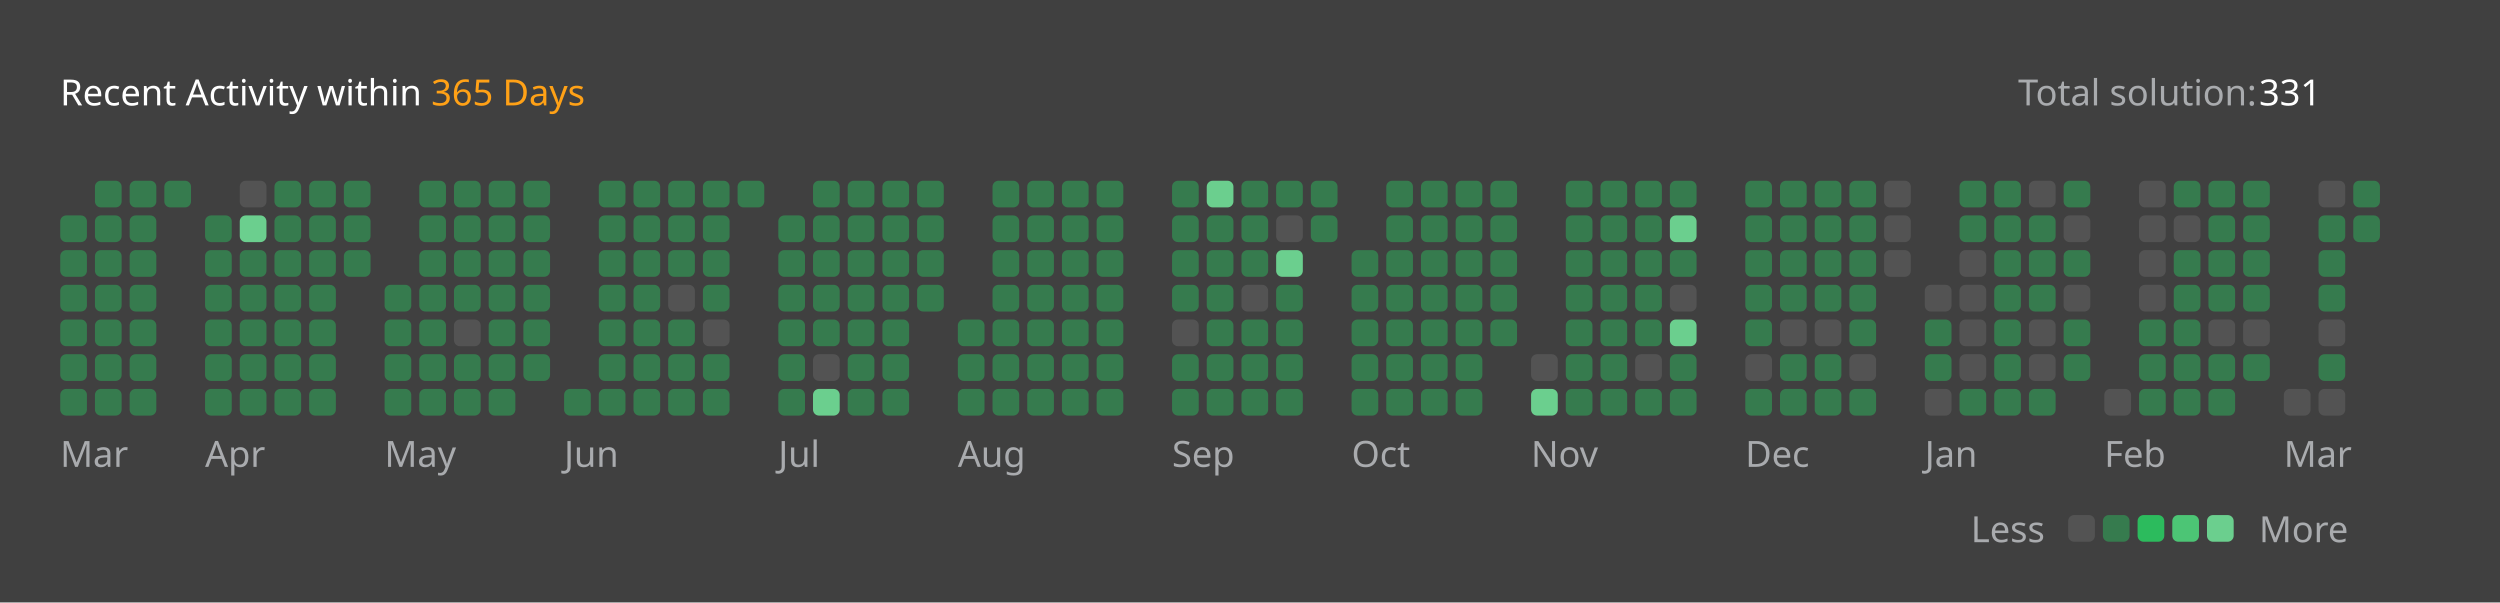
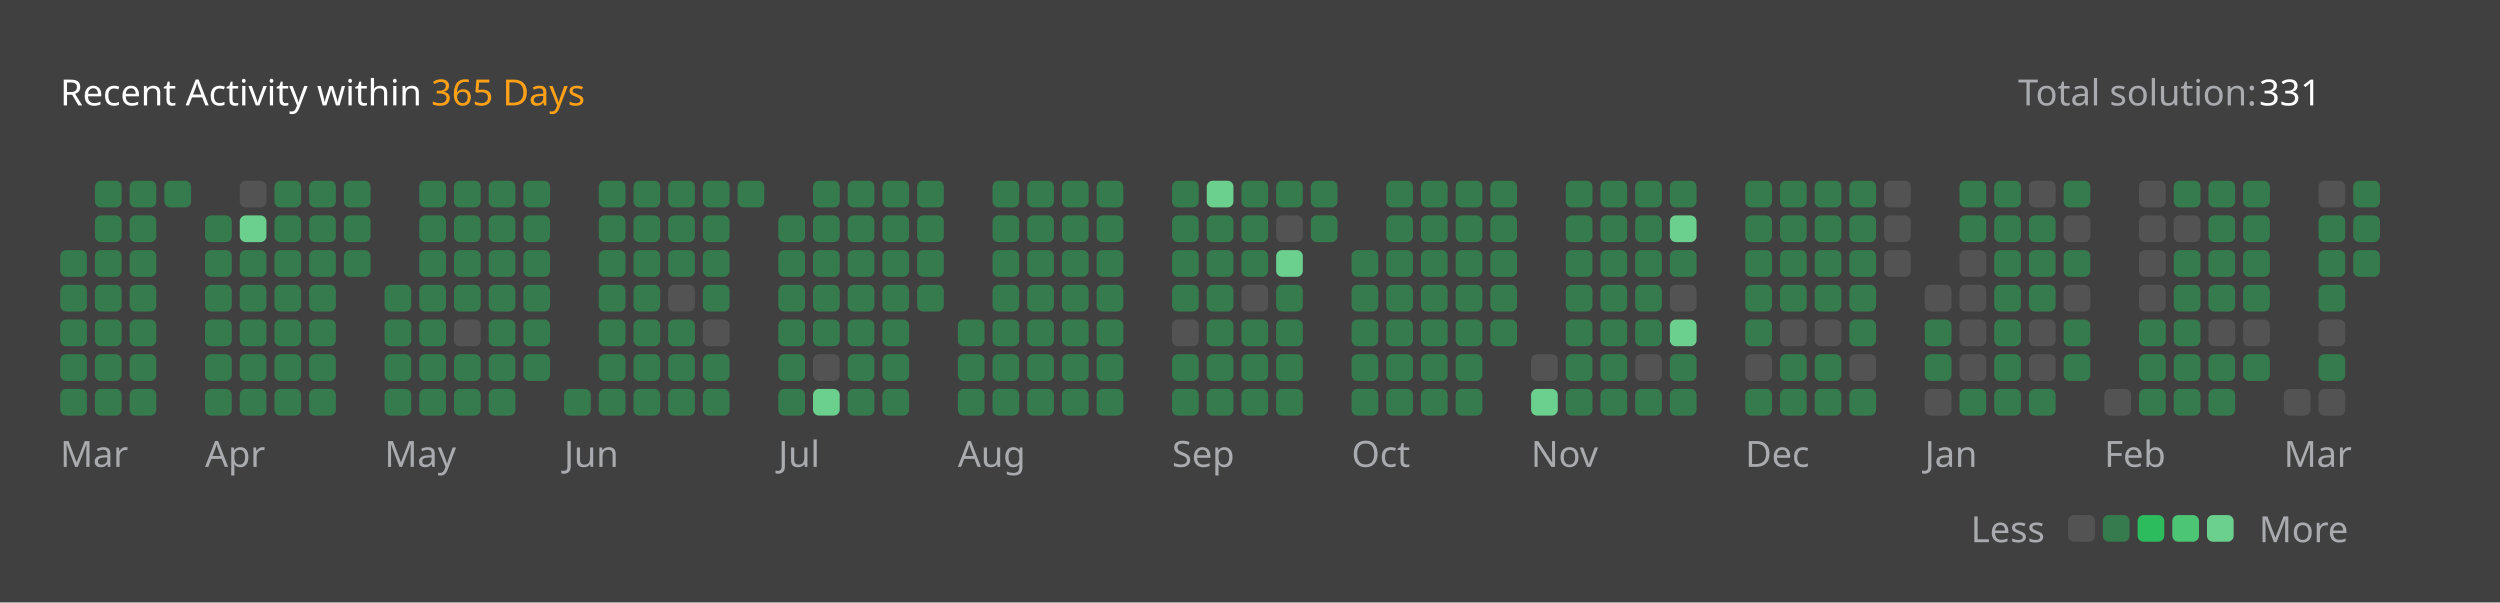
<svg xmlns="http://www.w3.org/2000/svg" version="1.1" height="200" width="830" viewBox="0 0 830 200">
  <style>*{font-family: "Segoe UI", Tahoma, Geneva, Verdana, sans-serif;}</style>
  <style>.title{font-weight: 500;font-size: 1rem;}</style>
  <style>.rotate-90{transform: rotate(-90deg);transform-origin: center;transform-box: fill-box;}</style>
  <style>.state{font-size: .75rem;}</style>
  <style>.light{color: #ffffff;fill: #ffffff;}</style>
  <style>.light-gray{color: #eff2f699;fill: #eff2f699;}</style>
  <style>.dark-gray{color: #ebebf54d;fill: #ebebf54d;}</style>
  <style>.gray{color: #747474;fill: #747474;}</style>
  <style>.orange{color: #ffa116;fill: #ffa116;}</style>
  <style>.background{color: #404040;fill: #404040;}</style>
  <style>.level-1-block{fill: #ffffff1a;}</style>
  <style>.level-2-block{fill: #2cb55d80;}</style>
  <style>.level-3-block{fill: #2cbb5dff;}</style>
  <style>.level-4-block{fill: #4cc575ff;}</style>
  <style>.level-5-block{fill: #6bcf8eff;}</style>
  <rect fill="#404040" x="0" y="0" width="830" height="200" rx="0.5rem" />
  <g text-anchor="start" text-decoration="1" class="title">
    <text x="20" y="35">
      <tspan class="light">Recent Activity within</tspan>
      <tspan class="orange">365 Days</tspan>
    </text>
  </g>
  <g class="state">
    <text x="670" y="35" class="light-gray"> Total solution: </text>
    <text x="750" y="35" class="light"> 331 </text>
    <text x="678.88" y="180" class="light-gray" text-anchor="end">Less</text>
    <rect x="686.64" y="171" width="8.86" height="8.86" rx="2" ry="2" class="level-1-block" />
    <rect x="698.16" y="171" width="8.86" height="8.86" rx="2" ry="2" class="level-2-block" />
    <rect x="709.68" y="171" width="8.86" height="8.86" rx="2" ry="2" class="level-3-block" />
    <rect x="721.2" y="171" width="8.86" height="8.86" rx="2" ry="2" class="level-4-block" />
    <rect x="732.72" y="171" width="8.86" height="8.86" rx="2" ry="2" class="level-5-block" />
    <text x="750" y="180" class="light-gray">More</text>
  </g>
  <g x="20" y="60">
    <g x="20" y="60">
      <g x="20.0" y="60">
-         <rect x="20.0" y="71.52" width="8.86" height="8.86" rx="2" ry="2" class="level-2-block" />
        <rect x="20.0" y="83.04" width="8.86" height="8.86" rx="2" ry="2" class="level-2-block" />
        <rect x="20.0" y="94.56" width="8.86" height="8.86" rx="2" ry="2" class="level-2-block" />
        <rect x="20.0" y="106.08" width="8.86" height="8.86" rx="2" ry="2" class="level-2-block" />
        <rect x="20.0" y="117.6" width="8.86" height="8.86" rx="2" ry="2" class="level-2-block" />
        <rect x="20.0" y="129.12" width="8.86" height="8.86" rx="2" ry="2" class="level-2-block" />
      </g>
      <g x="31.52" y="60">
        <rect x="31.52" y="60.0" width="8.86" height="8.86" rx="2" ry="2" class="level-2-block" />
        <rect x="31.52" y="71.52" width="8.86" height="8.86" rx="2" ry="2" class="level-2-block" />
        <rect x="31.52" y="83.04" width="8.86" height="8.86" rx="2" ry="2" class="level-2-block" />
        <rect x="31.52" y="94.56" width="8.86" height="8.86" rx="2" ry="2" class="level-2-block" />
        <rect x="31.52" y="106.08" width="8.86" height="8.86" rx="2" ry="2" class="level-2-block" />
        <rect x="31.52" y="117.6" width="8.86" height="8.86" rx="2" ry="2" class="level-2-block" />
        <rect x="31.52" y="129.12" width="8.86" height="8.86" rx="2" ry="2" class="level-2-block" />
      </g>
      <g x="43.04" y="60">
        <rect x="43.04" y="60.0" width="8.86" height="8.86" rx="2" ry="2" class="level-2-block" />
        <rect x="43.04" y="71.52" width="8.86" height="8.86" rx="2" ry="2" class="level-2-block" />
        <rect x="43.04" y="83.04" width="8.86" height="8.86" rx="2" ry="2" class="level-2-block" />
        <rect x="43.04" y="94.56" width="8.86" height="8.86" rx="2" ry="2" class="level-2-block" />
        <rect x="43.04" y="106.08" width="8.86" height="8.86" rx="2" ry="2" class="level-2-block" />
        <rect x="43.04" y="117.6" width="8.86" height="8.86" rx="2" ry="2" class="level-2-block" />
        <rect x="43.04" y="129.12" width="8.86" height="8.86" rx="2" ry="2" class="level-2-block" />
      </g>
      <g x="54.56" y="60">
        <rect x="54.56" y="60.0" width="8.86" height="8.86" rx="2" ry="2" class="level-2-block" />
      </g>
      <text x="20.0" y="155" class="light-gray state">Mar</text>
    </g>
  </g>
  <g x="68.08" y="60">
    <g x="68.08" y="60">
      <g x="68.08" y="60">
        <rect x="68.08" y="71.52" width="8.86" height="8.86" rx="2" ry="2" class="level-2-block" />
        <rect x="68.08" y="83.04" width="8.86" height="8.86" rx="2" ry="2" class="level-2-block" />
        <rect x="68.08" y="94.56" width="8.86" height="8.86" rx="2" ry="2" class="level-2-block" />
        <rect x="68.08" y="106.08" width="8.86" height="8.86" rx="2" ry="2" class="level-2-block" />
        <rect x="68.08" y="117.6" width="8.86" height="8.86" rx="2" ry="2" class="level-2-block" />
        <rect x="68.08" y="129.12" width="8.86" height="8.86" rx="2" ry="2" class="level-2-block" />
      </g>
      <g x="79.6" y="60">
        <rect x="79.6" y="60.0" width="8.86" height="8.86" rx="2" ry="2" class="level-1-block" />
        <rect x="79.6" y="71.52" width="8.86" height="8.86" rx="2" ry="2" class="level-5-block" />
        <rect x="79.6" y="83.04" width="8.86" height="8.86" rx="2" ry="2" class="level-2-block" />
        <rect x="79.6" y="94.56" width="8.86" height="8.86" rx="2" ry="2" class="level-2-block" />
        <rect x="79.6" y="106.08" width="8.86" height="8.86" rx="2" ry="2" class="level-2-block" />
        <rect x="79.6" y="117.6" width="8.86" height="8.86" rx="2" ry="2" class="level-2-block" />
        <rect x="79.6" y="129.12" width="8.86" height="8.86" rx="2" ry="2" class="level-2-block" />
      </g>
      <g x="91.12" y="60">
        <rect x="91.12" y="60.0" width="8.86" height="8.86" rx="2" ry="2" class="level-2-block" />
        <rect x="91.12" y="71.52" width="8.86" height="8.86" rx="2" ry="2" class="level-2-block" />
        <rect x="91.12" y="83.04" width="8.86" height="8.86" rx="2" ry="2" class="level-2-block" />
        <rect x="91.12" y="94.56" width="8.86" height="8.86" rx="2" ry="2" class="level-2-block" />
        <rect x="91.12" y="106.08" width="8.86" height="8.86" rx="2" ry="2" class="level-2-block" />
        <rect x="91.12" y="117.6" width="8.86" height="8.86" rx="2" ry="2" class="level-2-block" />
        <rect x="91.12" y="129.12" width="8.86" height="8.86" rx="2" ry="2" class="level-2-block" />
      </g>
      <g x="102.64" y="60">
        <rect x="102.64" y="60.0" width="8.86" height="8.86" rx="2" ry="2" class="level-2-block" />
        <rect x="102.64" y="71.52" width="8.86" height="8.86" rx="2" ry="2" class="level-2-block" />
        <rect x="102.64" y="83.04" width="8.86" height="8.86" rx="2" ry="2" class="level-2-block" />
        <rect x="102.64" y="94.56" width="8.86" height="8.86" rx="2" ry="2" class="level-2-block" />
        <rect x="102.64" y="106.08" width="8.86" height="8.86" rx="2" ry="2" class="level-2-block" />
        <rect x="102.64" y="117.6" width="8.86" height="8.86" rx="2" ry="2" class="level-2-block" />
        <rect x="102.64" y="129.12" width="8.86" height="8.86" rx="2" ry="2" class="level-2-block" />
      </g>
      <g x="114.16" y="60">
        <rect x="114.16" y="60.0" width="8.86" height="8.86" rx="2" ry="2" class="level-2-block" />
        <rect x="114.16" y="71.52" width="8.86" height="8.86" rx="2" ry="2" class="level-2-block" />
        <rect x="114.16" y="83.04" width="8.86" height="8.86" rx="2" ry="2" class="level-2-block" />
      </g>
      <text x="68.08" y="155" class="light-gray state">Apr</text>
    </g>
  </g>
  <g x="127.68" y="60">
    <g x="127.68" y="60">
      <g x="127.68" y="60">
        <rect x="127.68" y="94.56" width="8.86" height="8.86" rx="2" ry="2" class="level-2-block" />
        <rect x="127.68" y="106.08" width="8.86" height="8.86" rx="2" ry="2" class="level-2-block" />
        <rect x="127.68" y="117.6" width="8.86" height="8.86" rx="2" ry="2" class="level-2-block" />
        <rect x="127.68" y="129.12" width="8.86" height="8.86" rx="2" ry="2" class="level-2-block" />
      </g>
      <g x="139.2" y="60">
        <rect x="139.2" y="60.0" width="8.86" height="8.86" rx="2" ry="2" class="level-2-block" />
        <rect x="139.2" y="71.52" width="8.86" height="8.86" rx="2" ry="2" class="level-2-block" />
        <rect x="139.2" y="83.04" width="8.86" height="8.86" rx="2" ry="2" class="level-2-block" />
        <rect x="139.2" y="94.56" width="8.86" height="8.86" rx="2" ry="2" class="level-2-block" />
        <rect x="139.2" y="106.08" width="8.86" height="8.86" rx="2" ry="2" class="level-2-block" />
        <rect x="139.2" y="117.6" width="8.86" height="8.86" rx="2" ry="2" class="level-2-block" />
        <rect x="139.2" y="129.12" width="8.86" height="8.86" rx="2" ry="2" class="level-2-block" />
      </g>
      <g x="150.72" y="60">
        <rect x="150.72" y="60.0" width="8.86" height="8.86" rx="2" ry="2" class="level-2-block" />
        <rect x="150.72" y="71.52" width="8.86" height="8.86" rx="2" ry="2" class="level-2-block" />
        <rect x="150.72" y="83.04" width="8.86" height="8.86" rx="2" ry="2" class="level-2-block" />
        <rect x="150.72" y="94.56" width="8.86" height="8.86" rx="2" ry="2" class="level-2-block" />
        <rect x="150.72" y="106.08" width="8.86" height="8.86" rx="2" ry="2" class="level-1-block" />
        <rect x="150.72" y="117.6" width="8.86" height="8.86" rx="2" ry="2" class="level-2-block" />
        <rect x="150.72" y="129.12" width="8.86" height="8.86" rx="2" ry="2" class="level-2-block" />
      </g>
      <g x="162.24" y="60">
        <rect x="162.24" y="60.0" width="8.86" height="8.86" rx="2" ry="2" class="level-2-block" />
        <rect x="162.24" y="71.52" width="8.86" height="8.86" rx="2" ry="2" class="level-2-block" />
        <rect x="162.24" y="83.04" width="8.86" height="8.86" rx="2" ry="2" class="level-2-block" />
        <rect x="162.24" y="94.56" width="8.86" height="8.86" rx="2" ry="2" class="level-2-block" />
        <rect x="162.24" y="106.08" width="8.86" height="8.86" rx="2" ry="2" class="level-2-block" />
        <rect x="162.24" y="117.6" width="8.86" height="8.86" rx="2" ry="2" class="level-2-block" />
        <rect x="162.24" y="129.12" width="8.86" height="8.86" rx="2" ry="2" class="level-2-block" />
      </g>
      <g x="173.76" y="60">
        <rect x="173.76" y="60.0" width="8.86" height="8.86" rx="2" ry="2" class="level-2-block" />
        <rect x="173.76" y="71.52" width="8.86" height="8.86" rx="2" ry="2" class="level-2-block" />
        <rect x="173.76" y="83.04" width="8.86" height="8.86" rx="2" ry="2" class="level-2-block" />
        <rect x="173.76" y="94.56" width="8.86" height="8.86" rx="2" ry="2" class="level-2-block" />
        <rect x="173.76" y="106.08" width="8.86" height="8.86" rx="2" ry="2" class="level-2-block" />
        <rect x="173.76" y="117.6" width="8.86" height="8.86" rx="2" ry="2" class="level-2-block" />
      </g>
      <text x="127.68" y="155" class="light-gray state">May</text>
    </g>
  </g>
  <g x="187.28" y="60">
    <g x="187.28" y="60">
      <g x="187.28" y="60">
        <rect x="187.28" y="129.12" width="8.86" height="8.86" rx="2" ry="2" class="level-2-block" />
      </g>
      <g x="198.8" y="60">
        <rect x="198.8" y="60.0" width="8.86" height="8.86" rx="2" ry="2" class="level-2-block" />
        <rect x="198.8" y="71.52" width="8.86" height="8.86" rx="2" ry="2" class="level-2-block" />
        <rect x="198.8" y="83.04" width="8.86" height="8.86" rx="2" ry="2" class="level-2-block" />
        <rect x="198.8" y="94.56" width="8.86" height="8.86" rx="2" ry="2" class="level-2-block" />
        <rect x="198.8" y="106.08" width="8.86" height="8.86" rx="2" ry="2" class="level-2-block" />
        <rect x="198.8" y="117.6" width="8.86" height="8.86" rx="2" ry="2" class="level-2-block" />
        <rect x="198.8" y="129.12" width="8.86" height="8.86" rx="2" ry="2" class="level-2-block" />
      </g>
      <g x="210.32" y="60">
        <rect x="210.32" y="60.0" width="8.86" height="8.86" rx="2" ry="2" class="level-2-block" />
        <rect x="210.32" y="71.52" width="8.86" height="8.86" rx="2" ry="2" class="level-2-block" />
        <rect x="210.32" y="83.04" width="8.86" height="8.86" rx="2" ry="2" class="level-2-block" />
        <rect x="210.32" y="94.56" width="8.86" height="8.86" rx="2" ry="2" class="level-2-block" />
        <rect x="210.32" y="106.08" width="8.86" height="8.86" rx="2" ry="2" class="level-2-block" />
        <rect x="210.32" y="117.6" width="8.86" height="8.86" rx="2" ry="2" class="level-2-block" />
        <rect x="210.32" y="129.12" width="8.86" height="8.86" rx="2" ry="2" class="level-2-block" />
      </g>
      <g x="221.84" y="60">
        <rect x="221.84" y="60.0" width="8.86" height="8.86" rx="2" ry="2" class="level-2-block" />
        <rect x="221.84" y="71.52" width="8.86" height="8.86" rx="2" ry="2" class="level-2-block" />
        <rect x="221.84" y="83.04" width="8.86" height="8.86" rx="2" ry="2" class="level-2-block" />
        <rect x="221.84" y="94.56" width="8.86" height="8.86" rx="2" ry="2" class="level-1-block" />
        <rect x="221.84" y="106.08" width="8.86" height="8.86" rx="2" ry="2" class="level-2-block" />
        <rect x="221.84" y="117.6" width="8.86" height="8.86" rx="2" ry="2" class="level-2-block" />
        <rect x="221.84" y="129.12" width="8.86" height="8.86" rx="2" ry="2" class="level-2-block" />
      </g>
      <g x="233.36" y="60">
        <rect x="233.36" y="60.0" width="8.86" height="8.86" rx="2" ry="2" class="level-2-block" />
        <rect x="233.36" y="71.52" width="8.86" height="8.86" rx="2" ry="2" class="level-2-block" />
        <rect x="233.36" y="83.04" width="8.86" height="8.86" rx="2" ry="2" class="level-2-block" />
        <rect x="233.36" y="94.56" width="8.86" height="8.86" rx="2" ry="2" class="level-2-block" />
        <rect x="233.36" y="106.08" width="8.86" height="8.86" rx="2" ry="2" class="level-1-block" />
        <rect x="233.36" y="117.6" width="8.86" height="8.86" rx="2" ry="2" class="level-2-block" />
        <rect x="233.36" y="129.12" width="8.86" height="8.86" rx="2" ry="2" class="level-2-block" />
      </g>
      <g x="244.88" y="60">
        <rect x="244.88" y="60.0" width="8.86" height="8.86" rx="2" ry="2" class="level-2-block" />
      </g>
      <text x="187.28" y="155" class="light-gray state">Jun</text>
    </g>
  </g>
  <g x="258.4" y="60">
    <g x="258.4" y="60">
      <g x="258.4" y="60">
        <rect x="258.4" y="71.52" width="8.86" height="8.86" rx="2" ry="2" class="level-2-block" />
        <rect x="258.4" y="83.04" width="8.86" height="8.86" rx="2" ry="2" class="level-2-block" />
        <rect x="258.4" y="94.56" width="8.86" height="8.86" rx="2" ry="2" class="level-2-block" />
        <rect x="258.4" y="106.08" width="8.86" height="8.86" rx="2" ry="2" class="level-2-block" />
        <rect x="258.4" y="117.6" width="8.86" height="8.86" rx="2" ry="2" class="level-2-block" />
        <rect x="258.4" y="129.12" width="8.86" height="8.86" rx="2" ry="2" class="level-2-block" />
      </g>
      <g x="269.92" y="60">
        <rect x="269.92" y="60.0" width="8.86" height="8.86" rx="2" ry="2" class="level-2-block" />
        <rect x="269.92" y="71.52" width="8.86" height="8.86" rx="2" ry="2" class="level-2-block" />
        <rect x="269.92" y="83.04" width="8.86" height="8.86" rx="2" ry="2" class="level-2-block" />
        <rect x="269.92" y="94.56" width="8.86" height="8.86" rx="2" ry="2" class="level-2-block" />
        <rect x="269.92" y="106.08" width="8.86" height="8.86" rx="2" ry="2" class="level-2-block" />
        <rect x="269.92" y="117.6" width="8.86" height="8.86" rx="2" ry="2" class="level-1-block" />
        <rect x="269.92" y="129.12" width="8.86" height="8.86" rx="2" ry="2" class="level-5-block" />
      </g>
      <g x="281.44" y="60">
        <rect x="281.44" y="60.0" width="8.86" height="8.86" rx="2" ry="2" class="level-2-block" />
        <rect x="281.44" y="71.52" width="8.86" height="8.86" rx="2" ry="2" class="level-2-block" />
        <rect x="281.44" y="83.04" width="8.86" height="8.86" rx="2" ry="2" class="level-2-block" />
        <rect x="281.44" y="94.56" width="8.86" height="8.86" rx="2" ry="2" class="level-2-block" />
        <rect x="281.44" y="106.08" width="8.86" height="8.86" rx="2" ry="2" class="level-2-block" />
        <rect x="281.44" y="117.6" width="8.86" height="8.86" rx="2" ry="2" class="level-2-block" />
        <rect x="281.44" y="129.12" width="8.86" height="8.86" rx="2" ry="2" class="level-2-block" />
      </g>
      <g x="292.96" y="60">
        <rect x="292.96" y="60.0" width="8.86" height="8.86" rx="2" ry="2" class="level-2-block" />
        <rect x="292.96" y="71.52" width="8.86" height="8.86" rx="2" ry="2" class="level-2-block" />
        <rect x="292.96" y="83.04" width="8.86" height="8.86" rx="2" ry="2" class="level-2-block" />
        <rect x="292.96" y="94.56" width="8.86" height="8.86" rx="2" ry="2" class="level-2-block" />
        <rect x="292.96" y="106.08" width="8.86" height="8.86" rx="2" ry="2" class="level-2-block" />
        <rect x="292.96" y="117.6" width="8.86" height="8.86" rx="2" ry="2" class="level-2-block" />
        <rect x="292.96" y="129.12" width="8.86" height="8.86" rx="2" ry="2" class="level-2-block" />
      </g>
      <g x="304.48" y="60">
        <rect x="304.48" y="60.0" width="8.86" height="8.86" rx="2" ry="2" class="level-2-block" />
        <rect x="304.48" y="71.52" width="8.86" height="8.86" rx="2" ry="2" class="level-2-block" />
        <rect x="304.48" y="83.04" width="8.86" height="8.86" rx="2" ry="2" class="level-2-block" />
        <rect x="304.48" y="94.56" width="8.86" height="8.86" rx="2" ry="2" class="level-2-block" />
      </g>
      <text x="258.4" y="155" class="light-gray state">Jul</text>
    </g>
  </g>
  <g x="318.0" y="60">
    <g x="318.0" y="60">
      <g x="318.0" y="60">
        <rect x="318.0" y="106.08" width="8.86" height="8.86" rx="2" ry="2" class="level-2-block" />
        <rect x="318.0" y="117.6" width="8.86" height="8.86" rx="2" ry="2" class="level-2-block" />
        <rect x="318.0" y="129.12" width="8.86" height="8.86" rx="2" ry="2" class="level-2-block" />
      </g>
      <g x="329.52" y="60">
        <rect x="329.52" y="60.0" width="8.86" height="8.86" rx="2" ry="2" class="level-2-block" />
        <rect x="329.52" y="71.52" width="8.86" height="8.86" rx="2" ry="2" class="level-2-block" />
        <rect x="329.52" y="83.04" width="8.86" height="8.86" rx="2" ry="2" class="level-2-block" />
        <rect x="329.52" y="94.56" width="8.86" height="8.86" rx="2" ry="2" class="level-2-block" />
        <rect x="329.52" y="106.08" width="8.86" height="8.86" rx="2" ry="2" class="level-2-block" />
        <rect x="329.52" y="117.6" width="8.86" height="8.86" rx="2" ry="2" class="level-2-block" />
        <rect x="329.52" y="129.12" width="8.86" height="8.86" rx="2" ry="2" class="level-2-block" />
      </g>
      <g x="341.04" y="60">
        <rect x="341.04" y="60.0" width="8.86" height="8.86" rx="2" ry="2" class="level-2-block" />
        <rect x="341.04" y="71.52" width="8.86" height="8.86" rx="2" ry="2" class="level-2-block" />
        <rect x="341.04" y="83.04" width="8.86" height="8.86" rx="2" ry="2" class="level-2-block" />
        <rect x="341.04" y="94.56" width="8.86" height="8.86" rx="2" ry="2" class="level-2-block" />
        <rect x="341.04" y="106.08" width="8.86" height="8.86" rx="2" ry="2" class="level-2-block" />
        <rect x="341.04" y="117.6" width="8.86" height="8.86" rx="2" ry="2" class="level-2-block" />
        <rect x="341.04" y="129.12" width="8.86" height="8.86" rx="2" ry="2" class="level-2-block" />
      </g>
      <g x="352.56" y="60">
        <rect x="352.56" y="60.0" width="8.86" height="8.86" rx="2" ry="2" class="level-2-block" />
        <rect x="352.56" y="71.52" width="8.86" height="8.86" rx="2" ry="2" class="level-2-block" />
        <rect x="352.56" y="83.04" width="8.86" height="8.86" rx="2" ry="2" class="level-2-block" />
        <rect x="352.56" y="94.56" width="8.86" height="8.86" rx="2" ry="2" class="level-2-block" />
        <rect x="352.56" y="106.08" width="8.86" height="8.86" rx="2" ry="2" class="level-2-block" />
        <rect x="352.56" y="117.6" width="8.86" height="8.86" rx="2" ry="2" class="level-2-block" />
        <rect x="352.56" y="129.12" width="8.86" height="8.86" rx="2" ry="2" class="level-2-block" />
      </g>
      <g x="364.08" y="60">
        <rect x="364.08" y="60.0" width="8.86" height="8.86" rx="2" ry="2" class="level-2-block" />
        <rect x="364.08" y="71.52" width="8.86" height="8.86" rx="2" ry="2" class="level-2-block" />
        <rect x="364.08" y="83.04" width="8.86" height="8.86" rx="2" ry="2" class="level-2-block" />
        <rect x="364.08" y="94.56" width="8.86" height="8.86" rx="2" ry="2" class="level-2-block" />
        <rect x="364.08" y="106.08" width="8.86" height="8.86" rx="2" ry="2" class="level-2-block" />
        <rect x="364.08" y="117.6" width="8.86" height="8.86" rx="2" ry="2" class="level-2-block" />
        <rect x="364.08" y="129.12" width="8.86" height="8.86" rx="2" ry="2" class="level-2-block" />
      </g>
      <text x="318.0" y="155" class="light-gray state">Aug</text>
    </g>
  </g>
  <g x="389.12" y="60">
    <g x="389.12" y="60">
      <g x="389.12" y="60">
        <rect x="389.12" y="60.0" width="8.86" height="8.86" rx="2" ry="2" class="level-2-block" />
        <rect x="389.12" y="71.52" width="8.86" height="8.86" rx="2" ry="2" class="level-2-block" />
        <rect x="389.12" y="83.04" width="8.86" height="8.86" rx="2" ry="2" class="level-2-block" />
        <rect x="389.12" y="94.56" width="8.86" height="8.86" rx="2" ry="2" class="level-2-block" />
        <rect x="389.12" y="106.08" width="8.86" height="8.86" rx="2" ry="2" class="level-1-block" />
        <rect x="389.12" y="117.6" width="8.86" height="8.86" rx="2" ry="2" class="level-2-block" />
        <rect x="389.12" y="129.12" width="8.86" height="8.86" rx="2" ry="2" class="level-2-block" />
      </g>
      <g x="400.64" y="60">
        <rect x="400.64" y="60.0" width="8.86" height="8.86" rx="2" ry="2" class="level-5-block" />
        <rect x="400.64" y="71.52" width="8.86" height="8.86" rx="2" ry="2" class="level-2-block" />
        <rect x="400.64" y="83.04" width="8.86" height="8.86" rx="2" ry="2" class="level-2-block" />
        <rect x="400.64" y="94.56" width="8.86" height="8.86" rx="2" ry="2" class="level-2-block" />
        <rect x="400.64" y="106.08" width="8.86" height="8.86" rx="2" ry="2" class="level-2-block" />
        <rect x="400.64" y="117.6" width="8.86" height="8.86" rx="2" ry="2" class="level-2-block" />
        <rect x="400.64" y="129.12" width="8.86" height="8.86" rx="2" ry="2" class="level-2-block" />
      </g>
      <g x="412.16" y="60">
        <rect x="412.16" y="60.0" width="8.86" height="8.86" rx="2" ry="2" class="level-2-block" />
        <rect x="412.16" y="71.52" width="8.86" height="8.86" rx="2" ry="2" class="level-2-block" />
        <rect x="412.16" y="83.04" width="8.86" height="8.86" rx="2" ry="2" class="level-2-block" />
        <rect x="412.16" y="94.56" width="8.86" height="8.86" rx="2" ry="2" class="level-1-block" />
        <rect x="412.16" y="106.08" width="8.86" height="8.86" rx="2" ry="2" class="level-2-block" />
        <rect x="412.16" y="117.6" width="8.86" height="8.86" rx="2" ry="2" class="level-2-block" />
        <rect x="412.16" y="129.12" width="8.86" height="8.86" rx="2" ry="2" class="level-2-block" />
      </g>
      <g x="423.68" y="60">
        <rect x="423.68" y="60.0" width="8.86" height="8.86" rx="2" ry="2" class="level-2-block" />
        <rect x="423.68" y="71.52" width="8.86" height="8.86" rx="2" ry="2" class="level-1-block" />
        <rect x="423.68" y="83.04" width="8.86" height="8.86" rx="2" ry="2" class="level-5-block" />
        <rect x="423.68" y="94.56" width="8.86" height="8.86" rx="2" ry="2" class="level-2-block" />
        <rect x="423.68" y="106.08" width="8.86" height="8.86" rx="2" ry="2" class="level-2-block" />
        <rect x="423.68" y="117.6" width="8.86" height="8.86" rx="2" ry="2" class="level-2-block" />
        <rect x="423.68" y="129.12" width="8.86" height="8.86" rx="2" ry="2" class="level-2-block" />
      </g>
      <g x="435.2" y="60">
        <rect x="435.2" y="60.0" width="8.86" height="8.86" rx="2" ry="2" class="level-2-block" />
        <rect x="435.2" y="71.52" width="8.86" height="8.86" rx="2" ry="2" class="level-2-block" />
      </g>
      <text x="389.12" y="155" class="light-gray state">Sep</text>
    </g>
  </g>
  <g x="448.72" y="60">
    <g x="448.72" y="60">
      <g x="448.72" y="60">
        <rect x="448.72" y="83.04" width="8.86" height="8.86" rx="2" ry="2" class="level-2-block" />
        <rect x="448.72" y="94.56" width="8.86" height="8.86" rx="2" ry="2" class="level-2-block" />
        <rect x="448.72" y="106.08" width="8.86" height="8.86" rx="2" ry="2" class="level-2-block" />
        <rect x="448.72" y="117.6" width="8.86" height="8.86" rx="2" ry="2" class="level-2-block" />
        <rect x="448.72" y="129.12" width="8.86" height="8.86" rx="2" ry="2" class="level-2-block" />
      </g>
      <g x="460.24" y="60">
        <rect x="460.24" y="60.0" width="8.86" height="8.86" rx="2" ry="2" class="level-2-block" />
        <rect x="460.24" y="71.52" width="8.86" height="8.86" rx="2" ry="2" class="level-2-block" />
        <rect x="460.24" y="83.04" width="8.86" height="8.86" rx="2" ry="2" class="level-2-block" />
        <rect x="460.24" y="94.56" width="8.86" height="8.86" rx="2" ry="2" class="level-2-block" />
        <rect x="460.24" y="106.08" width="8.86" height="8.86" rx="2" ry="2" class="level-2-block" />
        <rect x="460.24" y="117.6" width="8.86" height="8.86" rx="2" ry="2" class="level-2-block" />
        <rect x="460.24" y="129.12" width="8.86" height="8.86" rx="2" ry="2" class="level-2-block" />
      </g>
      <g x="471.76" y="60">
        <rect x="471.76" y="60.0" width="8.86" height="8.86" rx="2" ry="2" class="level-2-block" />
        <rect x="471.76" y="71.52" width="8.86" height="8.86" rx="2" ry="2" class="level-2-block" />
        <rect x="471.76" y="83.04" width="8.86" height="8.86" rx="2" ry="2" class="level-2-block" />
        <rect x="471.76" y="94.56" width="8.86" height="8.86" rx="2" ry="2" class="level-2-block" />
        <rect x="471.76" y="106.08" width="8.86" height="8.86" rx="2" ry="2" class="level-2-block" />
        <rect x="471.76" y="117.6" width="8.86" height="8.86" rx="2" ry="2" class="level-2-block" />
        <rect x="471.76" y="129.12" width="8.86" height="8.86" rx="2" ry="2" class="level-2-block" />
      </g>
      <g x="483.28" y="60">
        <rect x="483.28" y="60.0" width="8.86" height="8.86" rx="2" ry="2" class="level-2-block" />
        <rect x="483.28" y="71.52" width="8.86" height="8.86" rx="2" ry="2" class="level-2-block" />
        <rect x="483.28" y="83.04" width="8.86" height="8.86" rx="2" ry="2" class="level-2-block" />
        <rect x="483.28" y="94.56" width="8.86" height="8.86" rx="2" ry="2" class="level-2-block" />
        <rect x="483.28" y="106.08" width="8.86" height="8.86" rx="2" ry="2" class="level-2-block" />
        <rect x="483.28" y="117.6" width="8.86" height="8.86" rx="2" ry="2" class="level-2-block" />
        <rect x="483.28" y="129.12" width="8.86" height="8.86" rx="2" ry="2" class="level-2-block" />
      </g>
      <g x="494.8" y="60">
        <rect x="494.8" y="60.0" width="8.86" height="8.86" rx="2" ry="2" class="level-2-block" />
        <rect x="494.8" y="71.52" width="8.86" height="8.86" rx="2" ry="2" class="level-2-block" />
        <rect x="494.8" y="83.04" width="8.86" height="8.86" rx="2" ry="2" class="level-2-block" />
        <rect x="494.8" y="94.56" width="8.86" height="8.86" rx="2" ry="2" class="level-2-block" />
        <rect x="494.8" y="106.08" width="8.86" height="8.86" rx="2" ry="2" class="level-2-block" />
      </g>
      <text x="448.72" y="155" class="light-gray state">Oct</text>
    </g>
  </g>
  <g x="508.32" y="60">
    <g x="508.32" y="60">
      <g x="508.32" y="60">
        <rect x="508.32" y="117.6" width="8.86" height="8.86" rx="2" ry="2" class="level-1-block" />
        <rect x="508.32" y="129.12" width="8.86" height="8.86" rx="2" ry="2" class="level-5-block" />
      </g>
      <g x="519.84" y="60">
        <rect x="519.84" y="60.0" width="8.86" height="8.86" rx="2" ry="2" class="level-2-block" />
        <rect x="519.84" y="71.52" width="8.86" height="8.86" rx="2" ry="2" class="level-2-block" />
        <rect x="519.84" y="83.04" width="8.86" height="8.86" rx="2" ry="2" class="level-2-block" />
        <rect x="519.84" y="94.56" width="8.86" height="8.86" rx="2" ry="2" class="level-2-block" />
        <rect x="519.84" y="106.08" width="8.86" height="8.86" rx="2" ry="2" class="level-2-block" />
        <rect x="519.84" y="117.6" width="8.86" height="8.86" rx="2" ry="2" class="level-2-block" />
        <rect x="519.84" y="129.12" width="8.86" height="8.86" rx="2" ry="2" class="level-2-block" />
      </g>
      <g x="531.36" y="60">
        <rect x="531.36" y="60.0" width="8.86" height="8.86" rx="2" ry="2" class="level-2-block" />
        <rect x="531.36" y="71.52" width="8.86" height="8.86" rx="2" ry="2" class="level-2-block" />
        <rect x="531.36" y="83.04" width="8.86" height="8.86" rx="2" ry="2" class="level-2-block" />
        <rect x="531.36" y="94.56" width="8.86" height="8.86" rx="2" ry="2" class="level-2-block" />
        <rect x="531.36" y="106.08" width="8.86" height="8.86" rx="2" ry="2" class="level-2-block" />
        <rect x="531.36" y="117.6" width="8.86" height="8.86" rx="2" ry="2" class="level-2-block" />
        <rect x="531.36" y="129.12" width="8.86" height="8.86" rx="2" ry="2" class="level-2-block" />
      </g>
      <g x="542.88" y="60">
        <rect x="542.88" y="60.0" width="8.86" height="8.86" rx="2" ry="2" class="level-2-block" />
        <rect x="542.88" y="71.52" width="8.86" height="8.86" rx="2" ry="2" class="level-2-block" />
        <rect x="542.88" y="83.04" width="8.86" height="8.86" rx="2" ry="2" class="level-2-block" />
        <rect x="542.88" y="94.56" width="8.86" height="8.86" rx="2" ry="2" class="level-2-block" />
        <rect x="542.88" y="106.08" width="8.86" height="8.86" rx="2" ry="2" class="level-2-block" />
        <rect x="542.88" y="117.6" width="8.86" height="8.86" rx="2" ry="2" class="level-1-block" />
        <rect x="542.88" y="129.12" width="8.86" height="8.86" rx="2" ry="2" class="level-2-block" />
      </g>
      <g x="554.4" y="60">
        <rect x="554.4" y="60.0" width="8.86" height="8.86" rx="2" ry="2" class="level-2-block" />
        <rect x="554.4" y="71.52" width="8.86" height="8.86" rx="2" ry="2" class="level-5-block" />
        <rect x="554.4" y="83.04" width="8.86" height="8.86" rx="2" ry="2" class="level-2-block" />
        <rect x="554.4" y="94.56" width="8.86" height="8.86" rx="2" ry="2" class="level-1-block" />
        <rect x="554.4" y="106.08" width="8.86" height="8.86" rx="2" ry="2" class="level-5-block" />
        <rect x="554.4" y="117.6" width="8.86" height="8.86" rx="2" ry="2" class="level-2-block" />
        <rect x="554.4" y="129.12" width="8.86" height="8.86" rx="2" ry="2" class="level-2-block" />
      </g>
      <text x="508.32" y="155" class="light-gray state">Nov</text>
    </g>
  </g>
  <g x="579.44" y="60">
    <g x="579.44" y="60">
      <g x="579.44" y="60">
        <rect x="579.44" y="60.0" width="8.86" height="8.86" rx="2" ry="2" class="level-2-block" />
        <rect x="579.44" y="71.52" width="8.86" height="8.86" rx="2" ry="2" class="level-2-block" />
        <rect x="579.44" y="83.04" width="8.86" height="8.86" rx="2" ry="2" class="level-2-block" />
        <rect x="579.44" y="94.56" width="8.86" height="8.86" rx="2" ry="2" class="level-2-block" />
        <rect x="579.44" y="106.08" width="8.86" height="8.86" rx="2" ry="2" class="level-2-block" />
        <rect x="579.44" y="117.6" width="8.86" height="8.86" rx="2" ry="2" class="level-1-block" />
        <rect x="579.44" y="129.12" width="8.86" height="8.86" rx="2" ry="2" class="level-2-block" />
      </g>
      <g x="590.96" y="60">
        <rect x="590.96" y="60.0" width="8.86" height="8.86" rx="2" ry="2" class="level-2-block" />
        <rect x="590.96" y="71.52" width="8.86" height="8.86" rx="2" ry="2" class="level-2-block" />
        <rect x="590.96" y="83.04" width="8.86" height="8.86" rx="2" ry="2" class="level-2-block" />
        <rect x="590.96" y="94.56" width="8.86" height="8.86" rx="2" ry="2" class="level-2-block" />
        <rect x="590.96" y="106.08" width="8.86" height="8.86" rx="2" ry="2" class="level-1-block" />
        <rect x="590.96" y="117.6" width="8.86" height="8.86" rx="2" ry="2" class="level-2-block" />
        <rect x="590.96" y="129.12" width="8.86" height="8.86" rx="2" ry="2" class="level-2-block" />
      </g>
      <g x="602.48" y="60">
        <rect x="602.48" y="60.0" width="8.86" height="8.86" rx="2" ry="2" class="level-2-block" />
        <rect x="602.48" y="71.52" width="8.86" height="8.86" rx="2" ry="2" class="level-2-block" />
        <rect x="602.48" y="83.04" width="8.86" height="8.86" rx="2" ry="2" class="level-2-block" />
        <rect x="602.48" y="94.56" width="8.86" height="8.86" rx="2" ry="2" class="level-2-block" />
        <rect x="602.48" y="106.08" width="8.86" height="8.86" rx="2" ry="2" class="level-1-block" />
        <rect x="602.48" y="117.6" width="8.86" height="8.86" rx="2" ry="2" class="level-2-block" />
        <rect x="602.48" y="129.12" width="8.86" height="8.86" rx="2" ry="2" class="level-2-block" />
      </g>
      <g x="614.0" y="60">
        <rect x="614.0" y="60.0" width="8.86" height="8.86" rx="2" ry="2" class="level-2-block" />
        <rect x="614.0" y="71.52" width="8.86" height="8.86" rx="2" ry="2" class="level-2-block" />
        <rect x="614.0" y="83.04" width="8.86" height="8.86" rx="2" ry="2" class="level-2-block" />
        <rect x="614.0" y="94.56" width="8.86" height="8.86" rx="2" ry="2" class="level-2-block" />
        <rect x="614.0" y="106.08" width="8.86" height="8.86" rx="2" ry="2" class="level-2-block" />
        <rect x="614.0" y="117.6" width="8.86" height="8.86" rx="2" ry="2" class="level-1-block" />
        <rect x="614.0" y="129.12" width="8.86" height="8.86" rx="2" ry="2" class="level-2-block" />
      </g>
      <g x="625.52" y="60">
        <rect x="625.52" y="60.0" width="8.86" height="8.86" rx="2" ry="2" class="level-1-block" />
        <rect x="625.52" y="71.52" width="8.86" height="8.86" rx="2" ry="2" class="level-1-block" />
        <rect x="625.52" y="83.04" width="8.86" height="8.86" rx="2" ry="2" class="level-1-block" />
      </g>
      <text x="579.44" y="155" class="light-gray state">Dec</text>
    </g>
  </g>
  <g x="639.04" y="60">
    <g x="639.04" y="60">
      <g x="639.04" y="60">
        <rect x="639.04" y="94.56" width="8.86" height="8.86" rx="2" ry="2" class="level-1-block" />
        <rect x="639.04" y="106.08" width="8.86" height="8.86" rx="2" ry="2" class="level-2-block" />
        <rect x="639.04" y="117.6" width="8.86" height="8.86" rx="2" ry="2" class="level-2-block" />
        <rect x="639.04" y="129.12" width="8.86" height="8.86" rx="2" ry="2" class="level-1-block" />
      </g>
      <g x="650.56" y="60">
        <rect x="650.56" y="60.0" width="8.86" height="8.86" rx="2" ry="2" class="level-2-block" />
        <rect x="650.56" y="71.52" width="8.86" height="8.86" rx="2" ry="2" class="level-2-block" />
        <rect x="650.56" y="83.04" width="8.86" height="8.86" rx="2" ry="2" class="level-1-block" />
        <rect x="650.56" y="94.56" width="8.86" height="8.86" rx="2" ry="2" class="level-1-block" />
        <rect x="650.56" y="106.08" width="8.86" height="8.86" rx="2" ry="2" class="level-1-block" />
        <rect x="650.56" y="117.6" width="8.86" height="8.86" rx="2" ry="2" class="level-1-block" />
        <rect x="650.56" y="129.12" width="8.86" height="8.86" rx="2" ry="2" class="level-2-block" />
      </g>
      <g x="662.08" y="60">
        <rect x="662.08" y="60.0" width="8.86" height="8.86" rx="2" ry="2" class="level-2-block" />
        <rect x="662.08" y="71.52" width="8.86" height="8.86" rx="2" ry="2" class="level-2-block" />
        <rect x="662.08" y="83.04" width="8.86" height="8.86" rx="2" ry="2" class="level-2-block" />
        <rect x="662.08" y="94.56" width="8.86" height="8.86" rx="2" ry="2" class="level-2-block" />
        <rect x="662.08" y="106.08" width="8.86" height="8.86" rx="2" ry="2" class="level-2-block" />
        <rect x="662.08" y="117.6" width="8.86" height="8.86" rx="2" ry="2" class="level-2-block" />
        <rect x="662.08" y="129.12" width="8.86" height="8.86" rx="2" ry="2" class="level-2-block" />
      </g>
      <g x="673.6" y="60">
        <rect x="673.6" y="60.0" width="8.86" height="8.86" rx="2" ry="2" class="level-1-block" />
        <rect x="673.6" y="71.52" width="8.86" height="8.86" rx="2" ry="2" class="level-2-block" />
        <rect x="673.6" y="83.04" width="8.86" height="8.86" rx="2" ry="2" class="level-2-block" />
        <rect x="673.6" y="94.56" width="8.86" height="8.86" rx="2" ry="2" class="level-2-block" />
        <rect x="673.6" y="106.08" width="8.86" height="8.86" rx="2" ry="2" class="level-1-block" />
        <rect x="673.6" y="117.6" width="8.86" height="8.86" rx="2" ry="2" class="level-1-block" />
        <rect x="673.6" y="129.12" width="8.86" height="8.86" rx="2" ry="2" class="level-2-block" />
      </g>
      <g x="685.12" y="60">
        <rect x="685.12" y="60.0" width="8.86" height="8.86" rx="2" ry="2" class="level-2-block" />
        <rect x="685.12" y="71.52" width="8.86" height="8.86" rx="2" ry="2" class="level-1-block" />
        <rect x="685.12" y="83.04" width="8.86" height="8.86" rx="2" ry="2" class="level-2-block" />
        <rect x="685.12" y="94.56" width="8.86" height="8.86" rx="2" ry="2" class="level-1-block" />
        <rect x="685.12" y="106.08" width="8.86" height="8.86" rx="2" ry="2" class="level-2-block" />
        <rect x="685.12" y="117.6" width="8.86" height="8.86" rx="2" ry="2" class="level-2-block" />
      </g>
      <text x="639.04" y="155" class="light-gray state">Jan</text>
    </g>
  </g>
  <g x="698.64" y="60">
    <g x="698.64" y="60">
      <g x="698.64" y="60">
        <rect x="698.64" y="129.12" width="8.86" height="8.86" rx="2" ry="2" class="level-1-block" />
      </g>
      <g x="710.16" y="60">
        <rect x="710.16" y="60.0" width="8.86" height="8.86" rx="2" ry="2" class="level-1-block" />
        <rect x="710.16" y="71.52" width="8.86" height="8.86" rx="2" ry="2" class="level-1-block" />
        <rect x="710.16" y="83.04" width="8.86" height="8.86" rx="2" ry="2" class="level-1-block" />
        <rect x="710.16" y="94.56" width="8.86" height="8.86" rx="2" ry="2" class="level-1-block" />
        <rect x="710.16" y="106.08" width="8.86" height="8.86" rx="2" ry="2" class="level-2-block" />
        <rect x="710.16" y="117.6" width="8.86" height="8.86" rx="2" ry="2" class="level-2-block" />
        <rect x="710.16" y="129.12" width="8.86" height="8.86" rx="2" ry="2" class="level-2-block" />
      </g>
      <g x="721.68" y="60">
        <rect x="721.68" y="60.0" width="8.86" height="8.86" rx="2" ry="2" class="level-2-block" />
        <rect x="721.68" y="71.52" width="8.86" height="8.86" rx="2" ry="2" class="level-1-block" />
        <rect x="721.68" y="83.04" width="8.86" height="8.86" rx="2" ry="2" class="level-2-block" />
        <rect x="721.68" y="94.56" width="8.86" height="8.86" rx="2" ry="2" class="level-2-block" />
        <rect x="721.68" y="106.08" width="8.86" height="8.86" rx="2" ry="2" class="level-2-block" />
        <rect x="721.68" y="117.6" width="8.86" height="8.86" rx="2" ry="2" class="level-2-block" />
        <rect x="721.68" y="129.12" width="8.86" height="8.86" rx="2" ry="2" class="level-2-block" />
      </g>
      <g x="733.2" y="60">
        <rect x="733.2" y="60.0" width="8.86" height="8.86" rx="2" ry="2" class="level-2-block" />
        <rect x="733.2" y="71.52" width="8.86" height="8.86" rx="2" ry="2" class="level-2-block" />
        <rect x="733.2" y="83.04" width="8.86" height="8.86" rx="2" ry="2" class="level-2-block" />
        <rect x="733.2" y="94.56" width="8.86" height="8.86" rx="2" ry="2" class="level-2-block" />
        <rect x="733.2" y="106.08" width="8.86" height="8.86" rx="2" ry="2" class="level-1-block" />
        <rect x="733.2" y="117.6" width="8.86" height="8.86" rx="2" ry="2" class="level-2-block" />
        <rect x="733.2" y="129.12" width="8.86" height="8.86" rx="2" ry="2" class="level-2-block" />
      </g>
      <g x="744.72" y="60">
        <rect x="744.72" y="60.0" width="8.86" height="8.86" rx="2" ry="2" class="level-2-block" />
        <rect x="744.72" y="71.52" width="8.86" height="8.86" rx="2" ry="2" class="level-2-block" />
        <rect x="744.72" y="83.04" width="8.86" height="8.86" rx="2" ry="2" class="level-2-block" />
        <rect x="744.72" y="94.56" width="8.86" height="8.86" rx="2" ry="2" class="level-2-block" />
        <rect x="744.72" y="106.08" width="8.86" height="8.86" rx="2" ry="2" class="level-1-block" />
        <rect x="744.72" y="117.6" width="8.86" height="8.86" rx="2" ry="2" class="level-2-block" />
      </g>
      <text x="698.64" y="155" class="light-gray state">Feb</text>
    </g>
  </g>
  <g x="758.24" y="60">
    <g x="758.24" y="60">
      <g x="758.24" y="60">
        <rect x="758.24" y="129.12" width="8.86" height="8.86" rx="2" ry="2" class="level-1-block" />
      </g>
      <g x="769.76" y="60">
        <rect x="769.76" y="60.0" width="8.86" height="8.86" rx="2" ry="2" class="level-1-block" />
        <rect x="769.76" y="71.52" width="8.86" height="8.86" rx="2" ry="2" class="level-2-block" />
        <rect x="769.76" y="83.04" width="8.86" height="8.86" rx="2" ry="2" class="level-2-block" />
        <rect x="769.76" y="94.56" width="8.86" height="8.86" rx="2" ry="2" class="level-2-block" />
        <rect x="769.76" y="106.08" width="8.86" height="8.86" rx="2" ry="2" class="level-1-block" />
        <rect x="769.76" y="117.6" width="8.86" height="8.86" rx="2" ry="2" class="level-2-block" />
        <rect x="769.76" y="129.12" width="8.86" height="8.86" rx="2" ry="2" class="level-1-block" />
      </g>
      <g x="781.28" y="60">
        <rect x="781.28" y="60.0" width="8.86" height="8.86" rx="2" ry="2" class="level-2-block" />
        <rect x="781.28" y="71.52" width="8.86" height="8.86" rx="2" ry="2" class="level-2-block" />
+         <rect x="781.28" y="83.04" width="8.86" height="8.86" rx="2" ry="2" class="level-2-block" />
      </g>
      <text x="758.24" y="155" class="light-gray state">Mar</text>
    </g>
  </g>
</svg>
